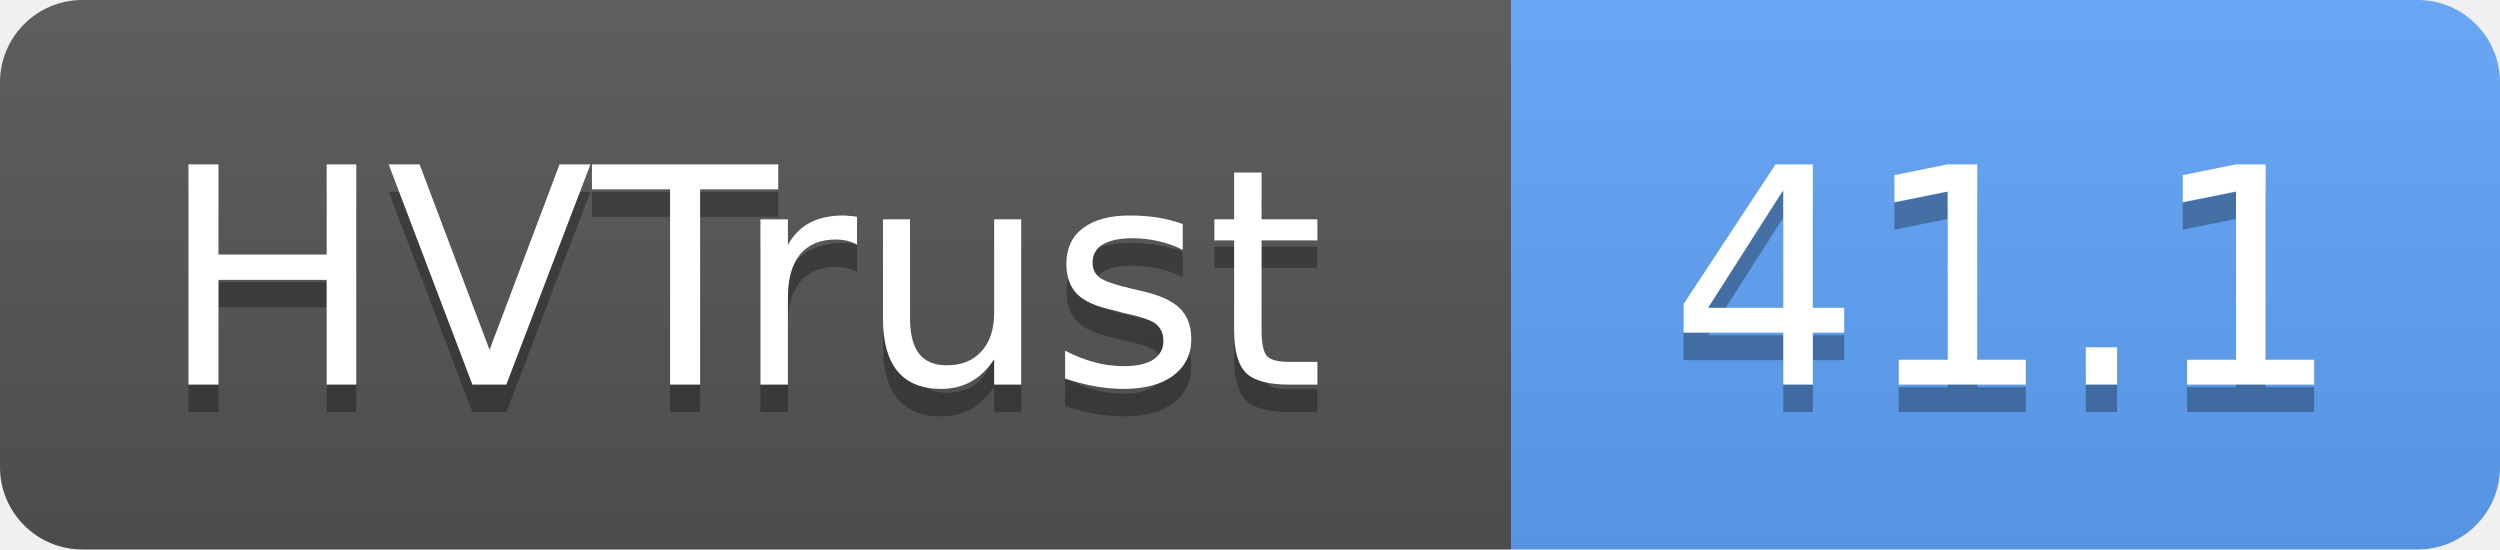
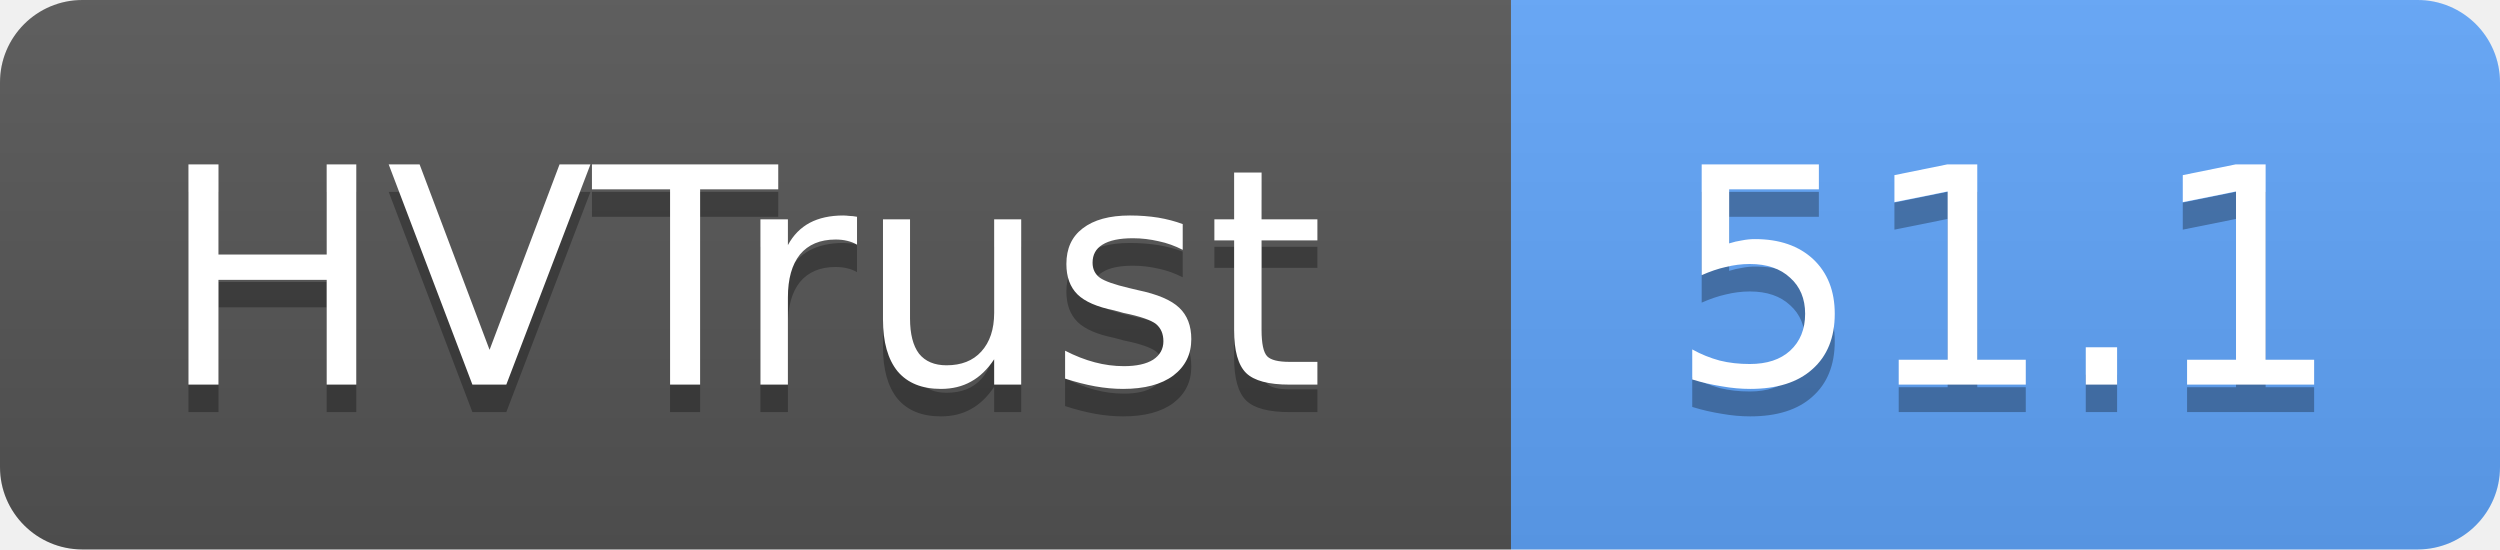
- <svg xmlns="http://www.w3.org/2000/svg" width="91" height="20" role="img" aria-label="HVTrust: 41.1">
+ <svg xmlns="http://www.w3.org/2000/svg" width="91" height="20" role="img" aria-label="HVTrust: 51.1">
  <linearGradient id="s" x2="0" y2="100%">
    <stop offset="0" stop-color="#bbb" stop-opacity=".1" />
    <stop offset="1" stop-opacity=".1" />
  </linearGradient>
  <clipPath id="r">
    <rect width="91" height="20" rx="3" fill="#fff" />
  </clipPath>
  <g clip-path="url(#r)">
    <rect width="55" height="20" fill="#555" />
    <rect x="55" width="36" height="20" fill="#60a5fa" />
    <rect width="91" height="20" fill="url(#s)" />
  </g>
  <g fill="#fff" text-anchor="middle" font-family="Verdana,Geneva,DejaVu Sans,sans-serif" text-rendering="geometricPrecision" font-size="11">
    <text x="27" y="15" fill="#010101" fill-opacity=".3">HVTrust</text>
    <text x="27" y="14">HVTrust</text>
-     <text x="73" y="15" fill="#010101" fill-opacity=".3">41.1</text>
-     <text x="73" y="14">41.1</text>
+     <text x="73" y="15" fill="#010101" fill-opacity=".3">51.1</text>
+     <text x="73" y="14">51.1</text>
  </g>
</svg>
